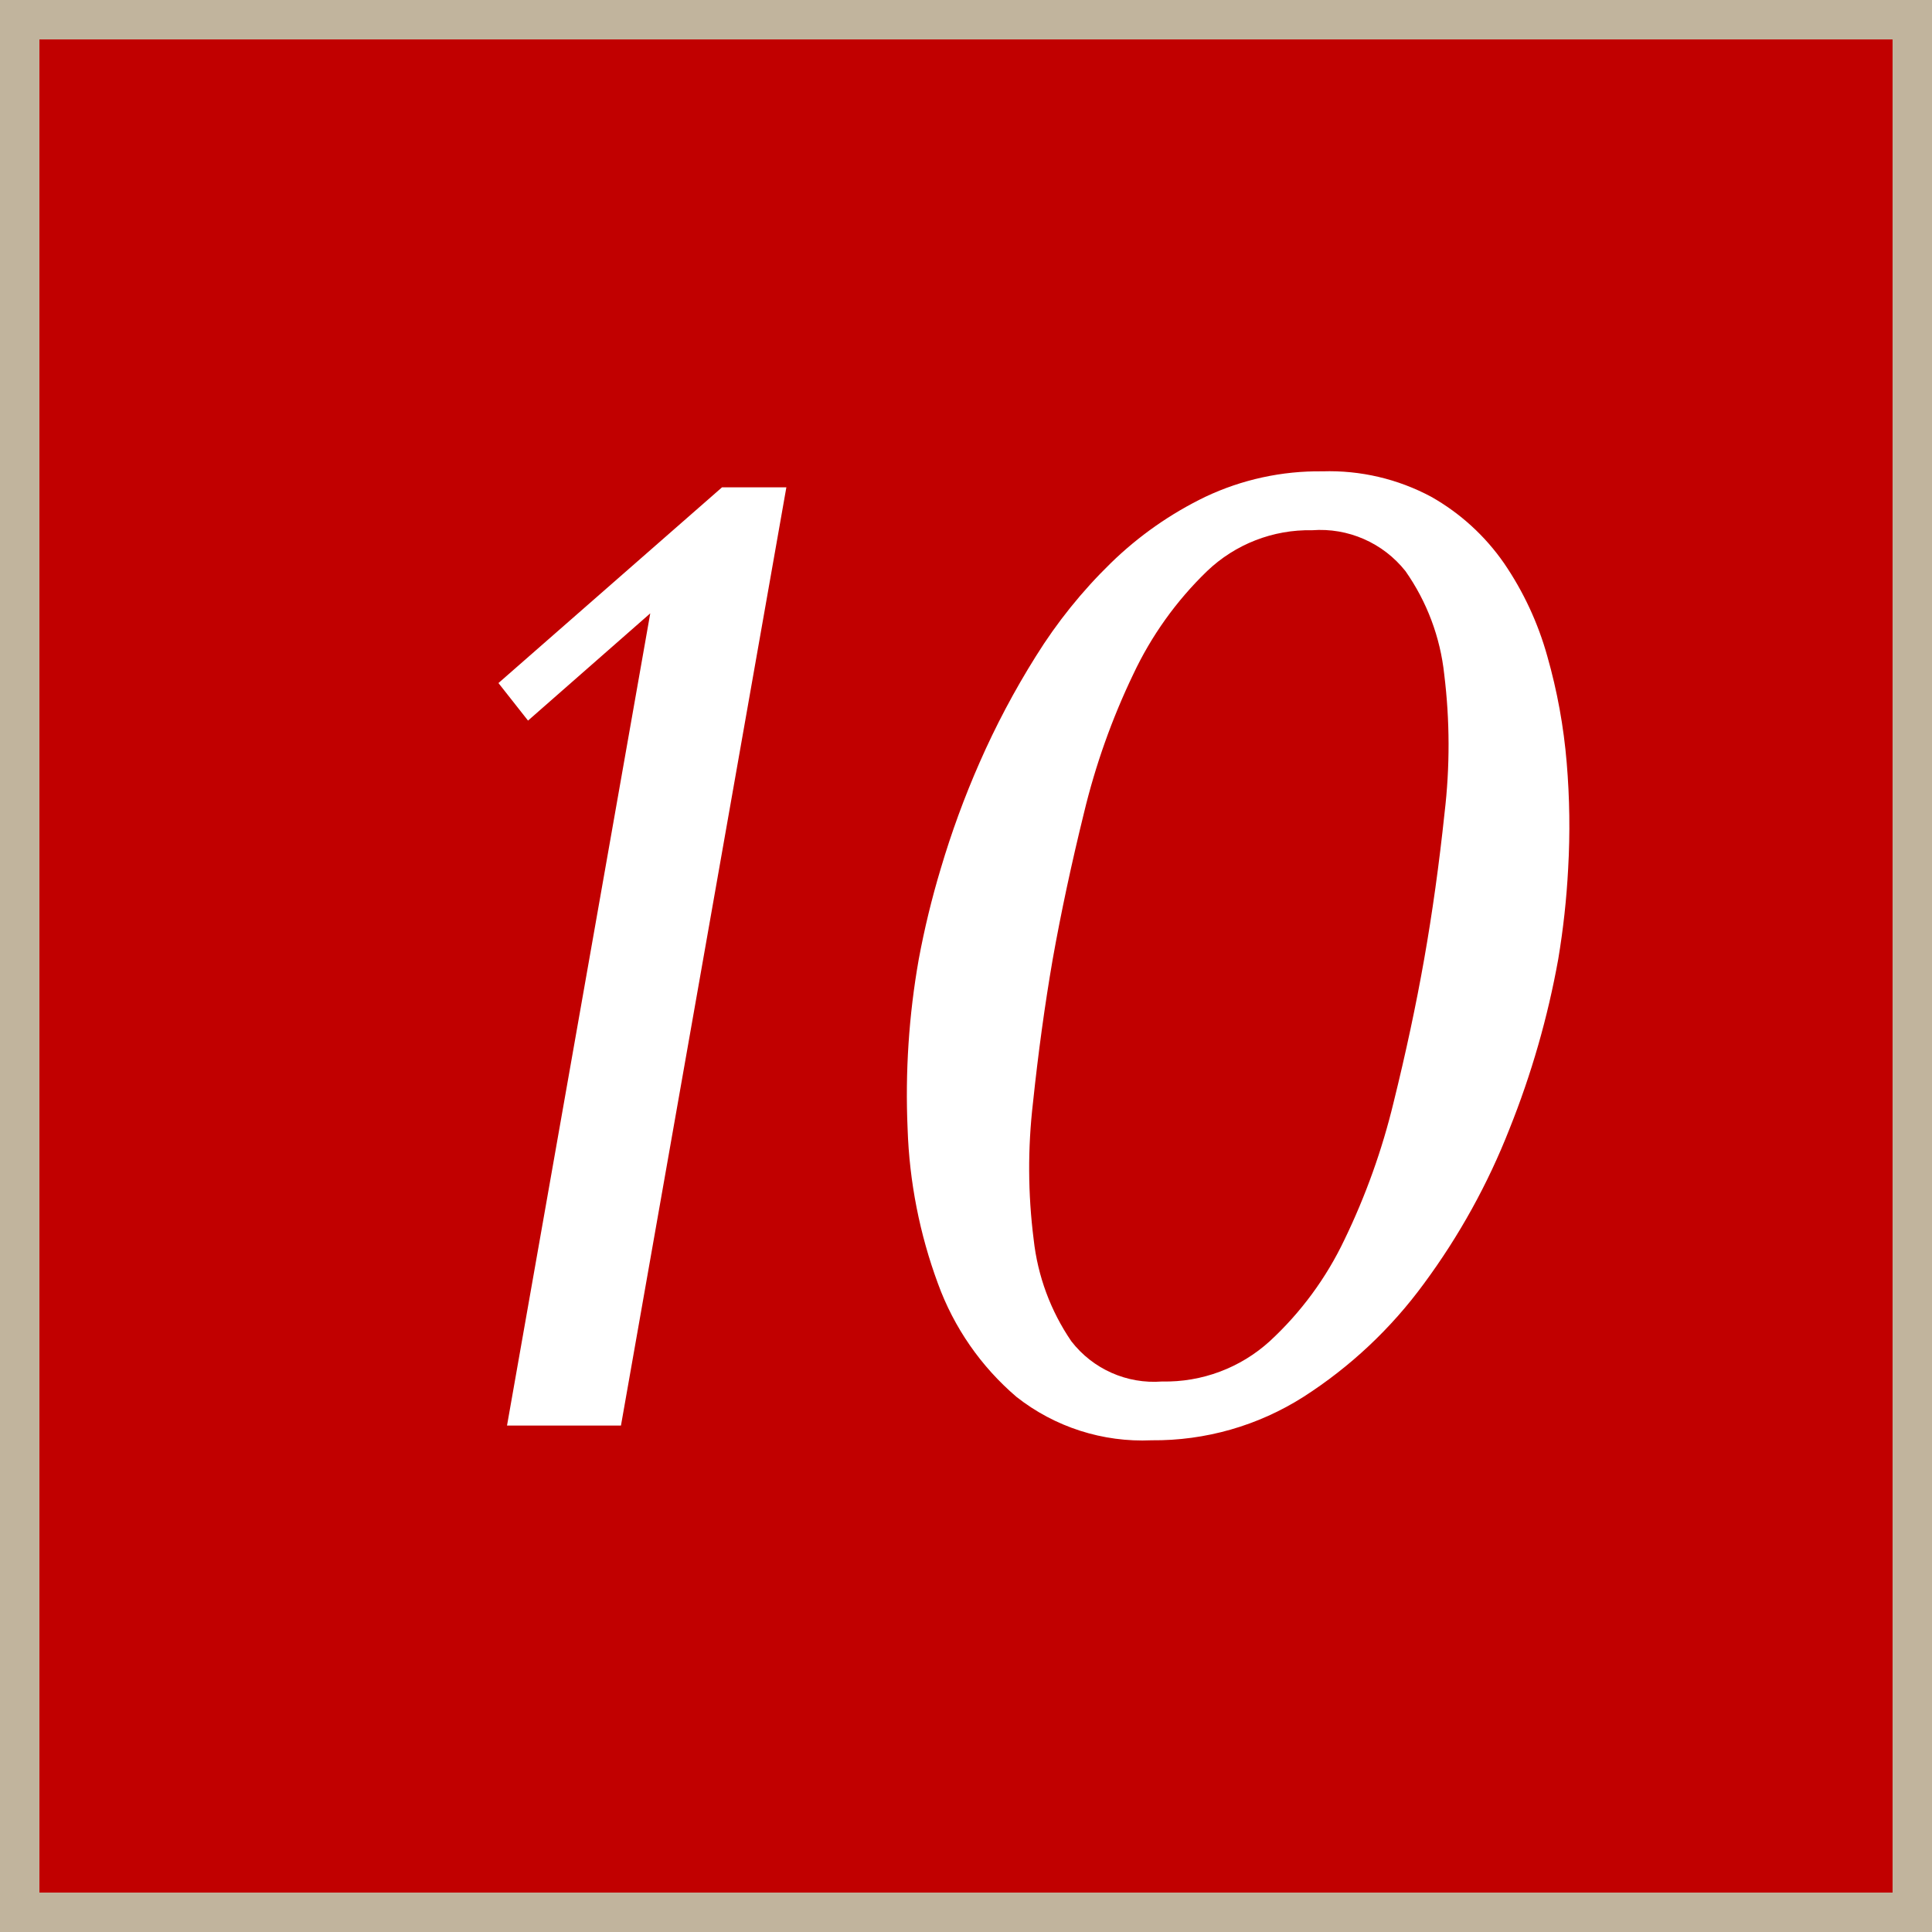
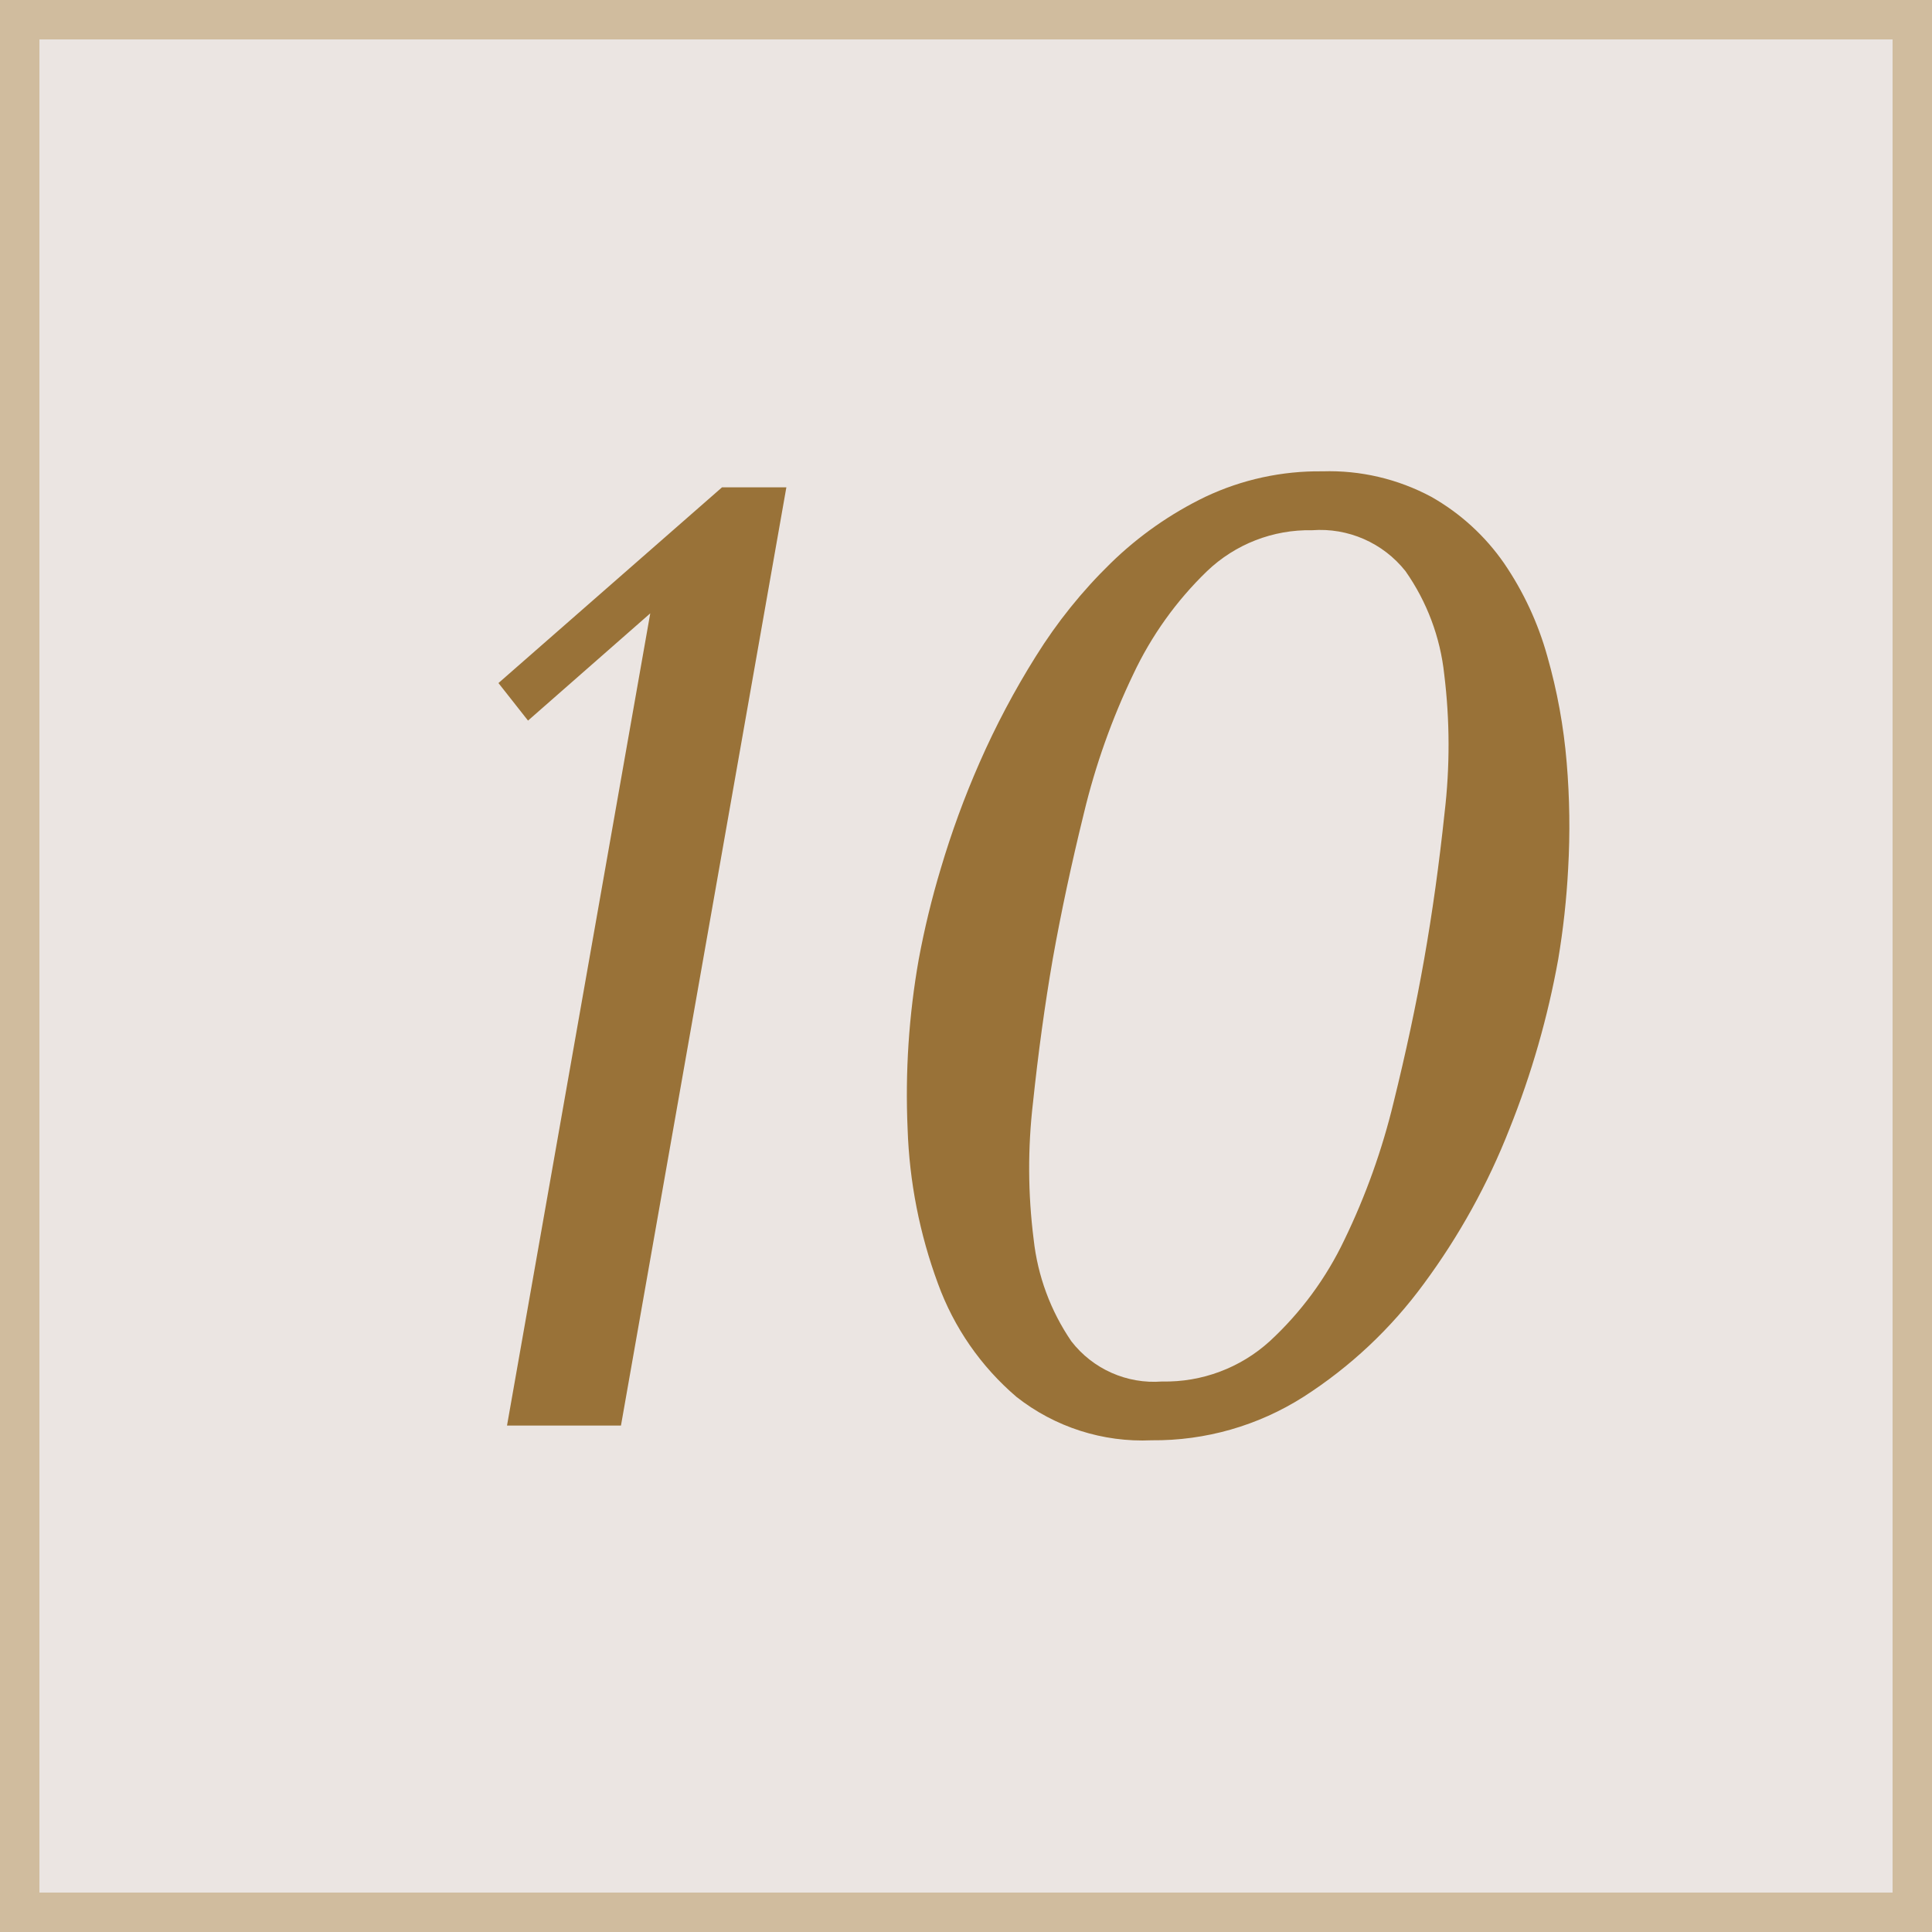
<svg xmlns="http://www.w3.org/2000/svg" id="_10.svg" data-name="10.svg" width="49" height="49" viewBox="0 0 49 49">
  <defs>
    <style>
      .cls-1 {
-         fill: #c10000;
-         stroke: #c1b49d;
+         fill: #ebe5e2;
+         stroke: #d0bc9e;
        stroke-width: 1px;
      }

      .cls-2 {
-         fill: #fff;
+         fill: #997238;
        fill-rule: evenodd;
      }
    </style>
  </defs>
  <rect class="cls-1" x="0.5" y="0.5" width="48" height="48" />
  <path class="cls-2" d="M869.444,76.86h-1.632l-5.67,4.964,0.75,0.952,3.1-2.72-3.633,20.6h2.89Zm3.075,16.269a12.536,12.536,0,0,0,.77,3.927,6.856,6.856,0,0,0,1.992,2.873,5.16,5.16,0,0,0,3.427,1.1,7.046,7.046,0,0,0,3.849-1.1,11.414,11.414,0,0,0,3.057-2.873,17.1,17.1,0,0,0,2.171-3.927,22.042,22.042,0,0,0,1.235-4.3,20.312,20.312,0,0,0,.252-2.3,19.056,19.056,0,0,0-.037-2.686,14.071,14.071,0,0,0-.492-2.7,7.958,7.958,0,0,0-1.1-2.363A5.607,5.607,0,0,0,885.8,77.1a5.471,5.471,0,0,0-2.759-.646,6.745,6.745,0,0,0-2.97.646,9.111,9.111,0,0,0-2.4,1.683,12.561,12.561,0,0,0-1.9,2.363,20.763,20.763,0,0,0-1.429,2.7,22.64,22.64,0,0,0-.983,2.686,21.737,21.737,0,0,0-.558,2.3A19.716,19.716,0,0,0,872.519,93.129Zm4.472-8.007a17.679,17.679,0,0,1,1.25-3.519,8.9,8.9,0,0,1,1.873-2.618,3.744,3.744,0,0,1,2.664-1.037,2.757,2.757,0,0,1,2.368,1.037,5.585,5.585,0,0,1,.983,2.618,14.677,14.677,0,0,1,.008,3.519q-0.205,1.938-.517,3.706-0.306,1.734-.777,3.638a17.293,17.293,0,0,1-1.241,3.468,8.419,8.419,0,0,1-1.9,2.584,3.933,3.933,0,0,1-2.73,1.02,2.647,2.647,0,0,1-2.3-1.02,5.672,5.672,0,0,1-.956-2.584,14.331,14.331,0,0,1-.017-3.468q0.2-1.9.5-3.638Q876.514,87.061,876.991,85.122Z" transform="translate(-849.5 -64.5)" />
</svg>
